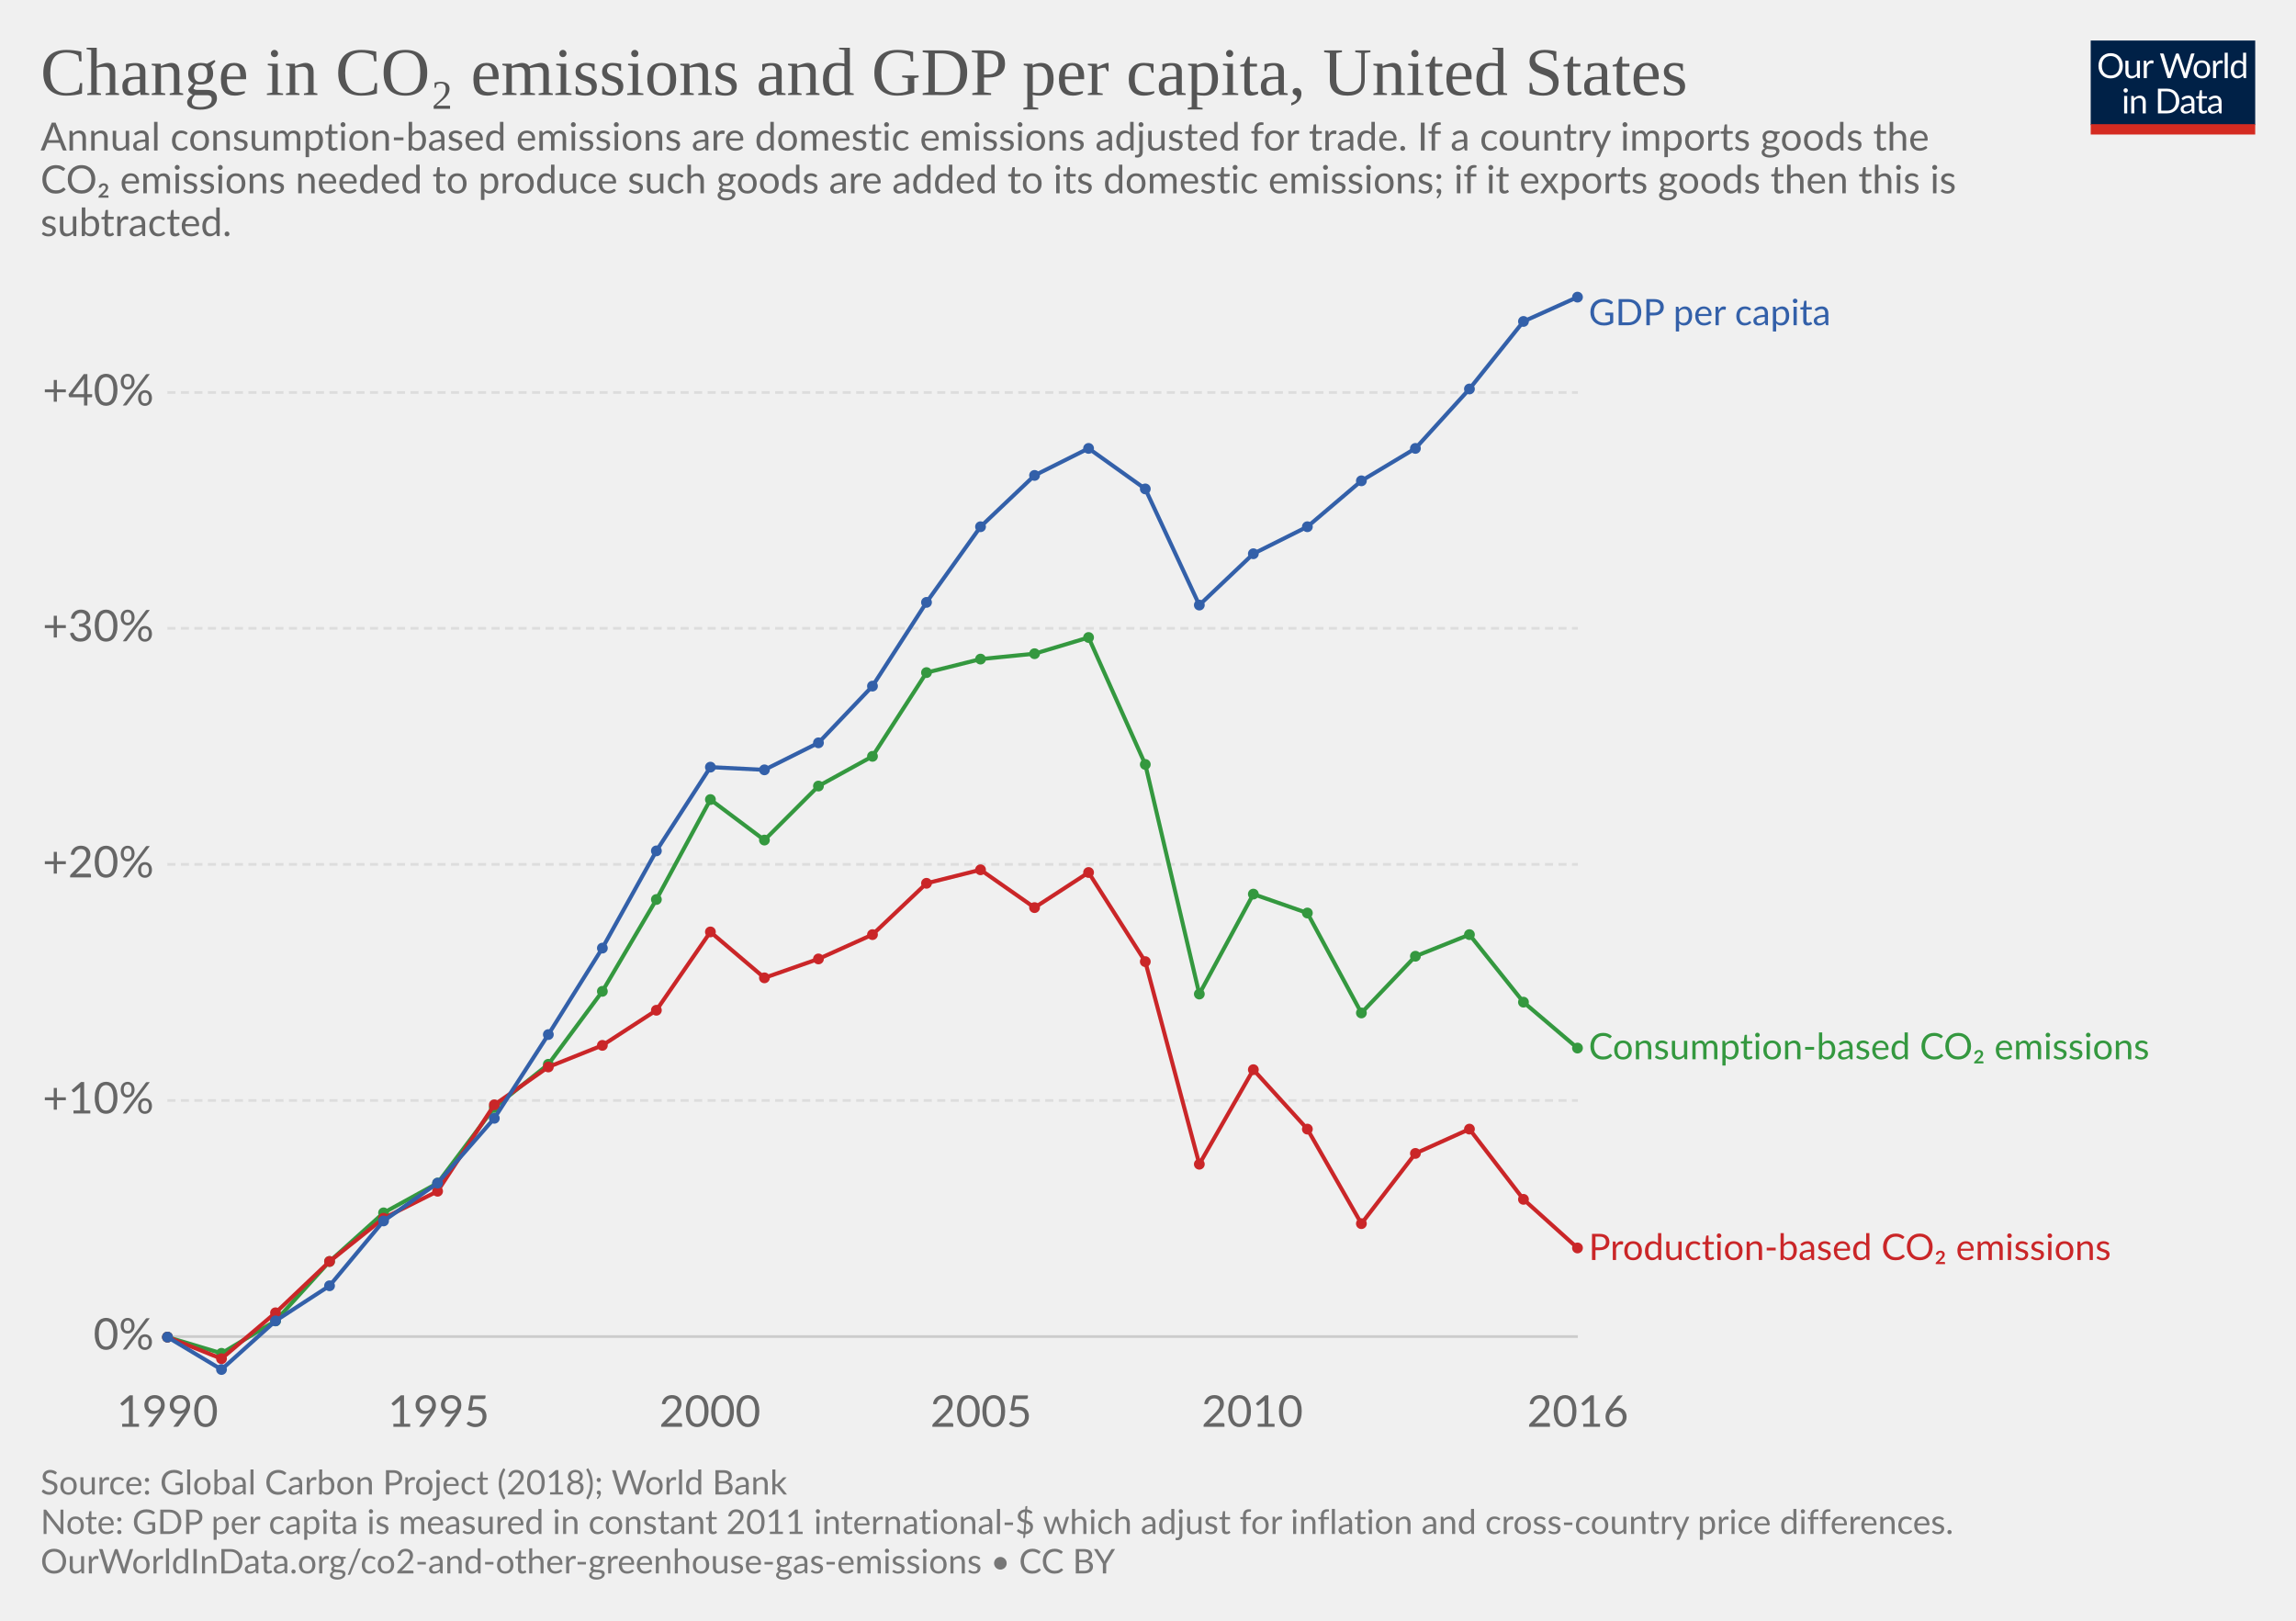
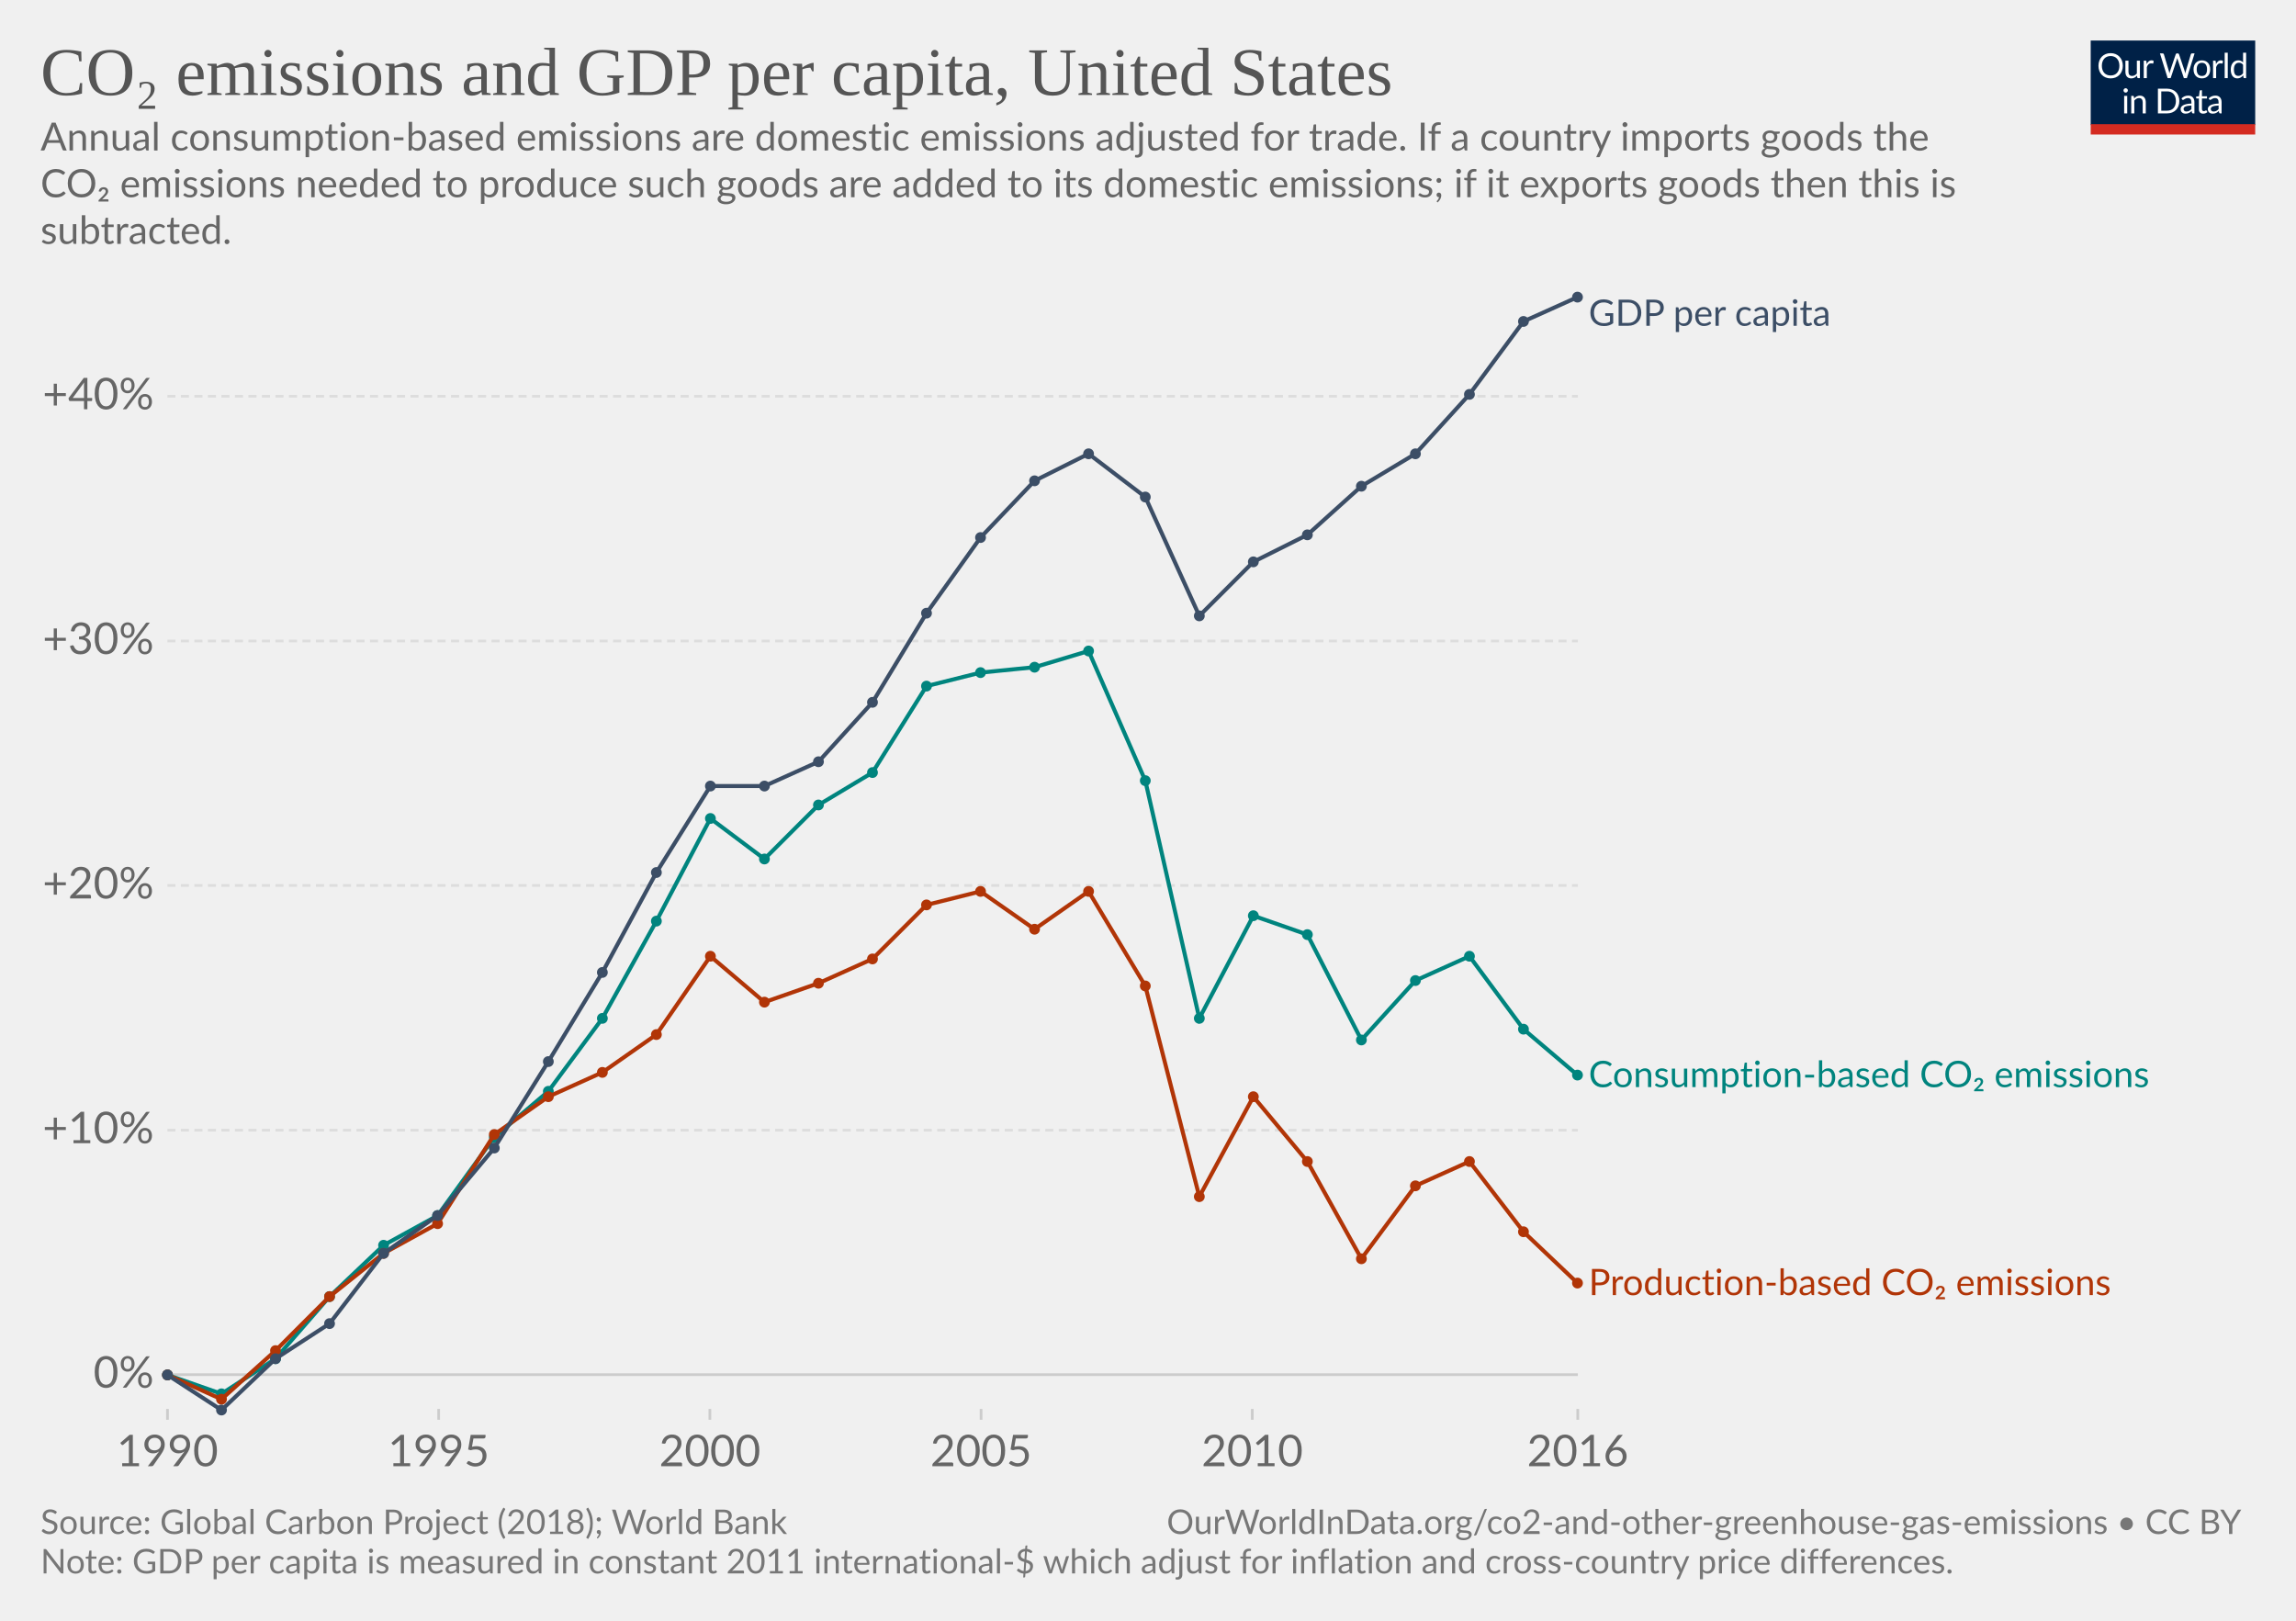
- <svg xmlns="http://www.w3.org/2000/svg" version="1.1" style="font-family:Lato, 'Helvetica Neue', Helvetica, Arial, sans-serif;font-size:18px;background-color:white;text-rendering:optimizeLegibility;-webkit-font-smoothing:antialiased" width="850" height="600">
+ <svg xmlns="http://www.w3.org/2000/svg" version="1.1" style="background-color:#fff;-webkit-font-smoothing:antialiased" width="850" height="600" viewBox="0 0 850 600" font-family="Lato,'Helvetica Neue',Helvetica,Arial,sans-serif" font-size="18" text-rendering="optimizeLegibility">
  <g class="HeaderView">
-     <g transform="translate(774, 15) scale(0.29)">
+     <g transform="matrix(.29 0 0 .29 774 15)">
      <svg width="210" height="120" viewBox="0 0 210 120" fill="none">
        <g clip-path="url(#clip0)">
-           <path d="M0 0H210V107.89H0V0Z" fill="#002147" />
-           <path d="M40.979 32.248C40.979 34.609 40.605 36.78 39.857 38.76C39.109 40.725 38.053 42.419 36.689 43.842C35.325 45.265 33.682 46.372 31.761 47.164C29.854 47.941 27.742 48.33 25.425 48.33C23.107 48.33 20.995 47.941 19.089 47.164C17.182 46.372 15.547 45.265 14.183 43.842C12.819 42.419 11.763 40.725 11.015 38.76C10.267 36.78 9.893 34.609 9.893 32.248C9.893 29.887 10.267 27.723 11.015 25.758C11.763 23.778 12.819 22.077 14.183 20.654C15.547 19.217 17.182 18.102 19.089 17.31C20.995 16.518 23.107 16.122 25.425 16.122C27.742 16.122 29.854 16.518 31.761 17.31C33.682 18.102 35.325 19.217 36.689 20.654C38.053 22.077 39.109 23.778 39.857 25.758C40.605 27.723 40.979 29.887 40.979 32.248ZM36.601 32.248C36.601 30.312 36.337 28.574 35.809 27.034C35.281 25.494 34.533 24.196 33.565 23.14C32.597 22.069 31.423 21.248 30.045 20.676C28.666 20.104 27.126 19.818 25.425 19.818C23.738 19.818 22.205 20.104 20.827 20.676C19.448 21.248 18.267 22.069 17.285 23.14C16.317 24.196 15.569 25.494 15.041 27.034C14.513 28.574 14.249 30.312 14.249 32.248C14.249 34.184 14.513 35.922 15.041 37.462C15.569 38.987 16.317 40.285 17.285 41.356C18.267 42.412 19.448 43.226 20.827 43.798C22.205 44.355 23.738 44.634 25.425 44.634C27.126 44.634 28.666 44.355 30.045 43.798C31.423 43.226 32.597 42.412 33.565 41.356C34.533 40.285 35.281 38.987 35.809 37.462C36.337 35.922 36.601 34.184 36.601 32.248ZM62.823 25.714V48H60.491C59.934 48 59.582 47.729 59.435 47.186L59.127 44.788C58.159 45.859 57.074 46.724 55.871 47.384C54.669 48.029 53.29 48.352 51.735 48.352C50.518 48.352 49.44 48.154 48.501 47.758C47.577 47.347 46.8 46.775 46.169 46.042C45.539 45.309 45.062 44.421 44.739 43.38C44.431 42.339 44.277 41.187 44.277 39.926V25.714H48.193V39.926C48.193 41.613 48.575 42.918 49.337 43.842C50.115 44.766 51.295 45.228 52.879 45.228C54.038 45.228 55.116 44.957 56.113 44.414C57.125 43.857 58.057 43.094 58.907 42.126V25.714H62.823ZM71.43 30.18C72.135 28.655 73 27.467 74.027 26.616C75.053 25.751 76.307 25.318 77.789 25.318C78.258 25.318 78.705 25.369 79.131 25.472C79.571 25.575 79.959 25.736 80.297 25.956L80.011 28.882C79.923 29.249 79.703 29.432 79.351 29.432C79.145 29.432 78.845 29.388 78.449 29.3C78.053 29.212 77.605 29.168 77.107 29.168C76.403 29.168 75.772 29.271 75.215 29.476C74.672 29.681 74.181 29.989 73.741 30.4C73.315 30.796 72.927 31.295 72.575 31.896C72.237 32.483 71.929 33.157 71.651 33.92V48H67.713V25.714H69.957C70.382 25.714 70.675 25.795 70.837 25.956C70.998 26.117 71.108 26.396 71.167 26.792L71.43 30.18ZM132.589 16.474L122.755 48H118.927L110.941 23.954C110.867 23.719 110.794 23.47 110.721 23.206C110.662 22.942 110.596 22.663 110.523 22.37C110.449 22.663 110.376 22.942 110.303 23.206C110.23 23.47 110.156 23.719 110.083 23.954L102.053 48H98.225L88.391 16.474H91.933C92.314 16.474 92.629 16.569 92.879 16.76C93.143 16.951 93.311 17.193 93.385 17.486L99.897 39.398C99.999 39.794 100.095 40.219 100.183 40.674C100.285 41.129 100.381 41.613 100.469 42.126C100.571 41.613 100.674 41.129 100.777 40.674C100.894 40.205 101.019 39.779 101.151 39.398L108.565 17.486C108.653 17.237 108.821 17.009 109.071 16.804C109.335 16.584 109.65 16.474 110.017 16.474H111.249C111.63 16.474 111.938 16.569 112.173 16.76C112.407 16.951 112.583 17.193 112.701 17.486L120.093 39.398C120.225 39.779 120.342 40.19 120.445 40.63C120.562 41.07 120.672 41.532 120.775 42.016C120.848 41.532 120.929 41.07 121.017 40.63C121.105 40.19 121.2 39.779 121.303 39.398L127.837 17.486C127.91 17.222 128.072 16.987 128.321 16.782C128.585 16.577 128.9 16.474 129.267 16.474H132.589ZM141.94 25.362C143.568 25.362 145.034 25.633 146.34 26.176C147.645 26.719 148.76 27.489 149.684 28.486C150.608 29.483 151.312 30.693 151.796 32.116C152.294 33.524 152.544 35.101 152.544 36.846C152.544 38.606 152.294 40.19 151.796 41.598C151.312 43.006 150.608 44.209 149.684 45.206C148.76 46.203 147.645 46.973 146.34 47.516C145.034 48.044 143.568 48.308 141.94 48.308C140.297 48.308 138.816 48.044 137.496 47.516C136.19 46.973 135.076 46.203 134.152 45.206C133.228 44.209 132.516 43.006 132.018 41.598C131.534 40.19 131.292 38.606 131.292 36.846C131.292 35.101 131.534 33.524 132.018 32.116C132.516 30.693 133.228 29.483 134.152 28.486C135.076 27.489 136.19 26.719 137.496 26.176C138.816 25.633 140.297 25.362 141.94 25.362ZM141.94 45.25C144.14 45.25 145.782 44.517 146.868 43.05C147.953 41.569 148.496 39.508 148.496 36.868C148.496 34.213 147.953 32.145 146.868 30.664C145.782 29.183 144.14 28.442 141.94 28.442C140.825 28.442 139.85 28.633 139.014 29.014C138.192 29.395 137.503 29.945 136.946 30.664C136.403 31.383 135.992 32.27 135.714 33.326C135.45 34.367 135.318 35.548 135.318 36.868C135.318 39.508 135.86 41.569 136.946 43.05C138.046 44.517 139.71 45.25 141.94 45.25ZM159.908 30.18C160.612 28.655 161.478 27.467 162.504 26.616C163.531 25.751 164.785 25.318 166.266 25.318C166.736 25.318 167.183 25.369 167.608 25.472C168.048 25.575 168.437 25.736 168.774 25.956L168.488 28.882C168.4 29.249 168.18 29.432 167.828 29.432C167.623 29.432 167.322 29.388 166.926 29.3C166.53 29.212 166.083 29.168 165.584 29.168C164.88 29.168 164.25 29.271 163.692 29.476C163.15 29.681 162.658 29.989 162.218 30.4C161.793 30.796 161.404 31.295 161.052 31.896C160.715 32.483 160.407 33.157 160.128 33.92V48H156.19V25.714H158.434C158.86 25.714 159.153 25.795 159.314 25.956C159.476 26.117 159.586 26.396 159.644 26.792L159.908 30.18ZM174.946 15.594V48H171.03V15.594H174.946ZM194.496 31.016C193.763 30.033 192.971 29.351 192.12 28.97C191.269 28.574 190.316 28.376 189.26 28.376C187.192 28.376 185.601 29.117 184.486 30.598C183.371 32.079 182.814 34.191 182.814 36.934C182.814 38.386 182.939 39.633 183.188 40.674C183.437 41.701 183.804 42.551 184.288 43.226C184.772 43.886 185.366 44.37 186.07 44.678C186.774 44.986 187.573 45.14 188.468 45.14C189.759 45.14 190.881 44.847 191.834 44.26C192.802 43.673 193.689 42.845 194.496 41.774V31.016ZM198.412 15.594V48H196.08C195.523 48 195.171 47.729 195.024 47.186L194.672 44.48C193.719 45.624 192.633 46.548 191.416 47.252C190.199 47.956 188.791 48.308 187.192 48.308C185.916 48.308 184.757 48.066 183.716 47.582C182.675 47.083 181.787 46.357 181.054 45.404C180.321 44.451 179.756 43.263 179.36 41.84C178.964 40.417 178.766 38.782 178.766 36.934C178.766 35.291 178.986 33.766 179.426 32.358C179.866 30.935 180.497 29.703 181.318 28.662C182.139 27.621 183.144 26.807 184.332 26.22C185.535 25.619 186.884 25.318 188.38 25.318C189.744 25.318 190.91 25.553 191.878 26.022C192.861 26.477 193.733 27.115 194.496 27.936V15.594H198.412ZM46.614 70.714V93H42.698V70.714H46.614ZM47.45 63.718C47.45 64.099 47.369 64.459 47.208 64.796C47.061 65.119 46.856 65.412 46.592 65.676C46.343 65.925 46.042 66.123 45.69 66.27C45.352 66.417 44.993 66.49 44.612 66.49C44.23 66.49 43.871 66.417 43.534 66.27C43.211 66.123 42.925 65.925 42.676 65.676C42.426 65.412 42.228 65.119 42.082 64.796C41.935 64.459 41.862 64.099 41.862 63.718C41.862 63.337 41.935 62.977 42.082 62.64C42.228 62.288 42.426 61.987 42.676 61.738C42.925 61.474 43.211 61.269 43.534 61.122C43.871 60.975 44.23 60.902 44.612 60.902C44.993 60.902 45.352 60.975 45.69 61.122C46.042 61.269 46.343 61.474 46.592 61.738C46.856 61.987 47.061 62.288 47.208 62.64C47.369 62.977 47.45 63.337 47.45 63.718ZM55.424 73.948C55.908 73.405 56.422 72.914 56.964 72.474C57.507 72.034 58.079 71.66 58.68 71.352C59.296 71.029 59.941 70.787 60.616 70.626C61.306 70.45 62.046 70.362 62.838 70.362C64.055 70.362 65.126 70.567 66.05 70.978C66.989 71.374 67.766 71.946 68.382 72.694C69.013 73.427 69.49 74.315 69.812 75.356C70.135 76.397 70.296 77.549 70.296 78.81V93H66.358V78.81C66.358 77.123 65.969 75.818 65.192 74.894C64.43 73.955 63.264 73.486 61.694 73.486C60.535 73.486 59.45 73.765 58.438 74.322C57.441 74.879 56.517 75.635 55.666 76.588V93H51.728V70.714H54.082C54.639 70.714 54.984 70.985 55.116 71.528L55.424 73.948ZM113.129 77.248C113.129 79.609 112.755 81.758 112.007 83.694C111.259 85.63 110.203 87.287 108.839 88.666C107.475 90.045 105.832 91.115 103.911 91.878C102.004 92.626 99.892 93 97.575 93H85.805V61.474H97.575C99.892 61.474 102.004 61.855 103.911 62.618C105.832 63.366 107.475 64.437 108.839 65.83C110.203 67.209 111.259 68.866 112.007 70.802C112.755 72.738 113.129 74.887 113.129 77.248ZM108.751 77.248C108.751 75.312 108.487 73.581 107.959 72.056C107.431 70.531 106.683 69.24 105.715 68.184C104.747 67.128 103.574 66.321 102.195 65.764C100.816 65.207 99.276 64.928 97.575 64.928H90.073V89.546H97.575C99.276 89.546 100.816 89.267 102.195 88.71C103.574 88.153 104.747 87.353 105.715 86.312C106.683 85.256 107.431 83.965 107.959 82.44C108.487 80.915 108.751 79.184 108.751 77.248ZM128.553 82.968C126.749 83.027 125.209 83.173 123.933 83.408C122.672 83.628 121.638 83.921 120.831 84.288C120.039 84.655 119.46 85.087 119.093 85.586C118.741 86.085 118.565 86.642 118.565 87.258C118.565 87.845 118.661 88.351 118.851 88.776C119.042 89.201 119.299 89.553 119.621 89.832C119.959 90.096 120.347 90.294 120.787 90.426C121.242 90.543 121.726 90.602 122.239 90.602C122.929 90.602 123.559 90.536 124.131 90.404C124.703 90.257 125.239 90.052 125.737 89.788C126.251 89.524 126.735 89.209 127.189 88.842C127.659 88.475 128.113 88.057 128.553 87.588V82.968ZM115.903 73.86C117.135 72.672 118.463 71.785 119.885 71.198C121.308 70.611 122.885 70.318 124.615 70.318C125.862 70.318 126.969 70.523 127.937 70.934C128.905 71.345 129.719 71.917 130.379 72.65C131.039 73.383 131.538 74.271 131.875 75.312C132.213 76.353 132.381 77.497 132.381 78.744V93H130.643C130.262 93 129.969 92.941 129.763 92.824C129.558 92.692 129.397 92.443 129.279 92.076L128.839 89.964C128.253 90.507 127.681 90.991 127.123 91.416C126.566 91.827 125.979 92.179 125.363 92.472C124.747 92.751 124.087 92.963 123.383 93.11C122.694 93.271 121.924 93.352 121.073 93.352C120.208 93.352 119.394 93.235 118.631 93C117.869 92.751 117.201 92.384 116.629 91.9C116.072 91.416 115.625 90.807 115.287 90.074C114.965 89.326 114.803 88.446 114.803 87.434C114.803 86.554 115.045 85.711 115.529 84.904C116.013 84.083 116.798 83.357 117.883 82.726C118.969 82.095 120.384 81.582 122.129 81.186C123.875 80.775 126.016 80.541 128.553 80.482V78.744C128.553 77.013 128.179 75.708 127.431 74.828C126.683 73.933 125.591 73.486 124.153 73.486C123.185 73.486 122.371 73.611 121.711 73.86C121.066 74.095 120.501 74.366 120.017 74.674C119.548 74.967 119.137 75.239 118.785 75.488C118.448 75.723 118.111 75.84 117.773 75.84C117.509 75.84 117.282 75.774 117.091 75.642C116.901 75.495 116.739 75.319 116.607 75.114L115.903 73.86ZM143.568 93.352C141.808 93.352 140.451 92.861 139.498 91.878C138.559 90.895 138.09 89.48 138.09 87.632V73.992H135.406C135.171 73.992 134.973 73.926 134.812 73.794C134.65 73.647 134.57 73.427 134.57 73.134V71.572L138.222 71.11L139.124 64.224C139.168 64.004 139.263 63.828 139.41 63.696C139.571 63.549 139.776 63.476 140.026 63.476H142.006V71.154H148.452V73.992H142.006V87.368C142.006 88.307 142.233 89.003 142.688 89.458C143.142 89.913 143.729 90.14 144.448 90.14C144.858 90.14 145.21 90.089 145.504 89.986C145.812 89.869 146.076 89.744 146.296 89.612C146.516 89.48 146.699 89.363 146.846 89.26C147.007 89.143 147.146 89.084 147.264 89.084C147.469 89.084 147.652 89.209 147.814 89.458L148.958 91.328C148.283 91.959 147.469 92.457 146.516 92.824C145.562 93.176 144.58 93.352 143.568 93.352ZM163.253 82.968C161.449 83.027 159.909 83.173 158.633 83.408C157.372 83.628 156.338 83.921 155.531 84.288C154.739 84.655 154.16 85.087 153.793 85.586C153.441 86.085 153.265 86.642 153.265 87.258C153.265 87.845 153.36 88.351 153.551 88.776C153.742 89.201 153.998 89.553 154.321 89.832C154.658 90.096 155.047 90.294 155.487 90.426C155.942 90.543 156.426 90.602 156.939 90.602C157.628 90.602 158.259 90.536 158.831 90.404C159.403 90.257 159.938 90.052 160.437 89.788C160.95 89.524 161.434 89.209 161.889 88.842C162.358 88.475 162.813 88.057 163.253 87.588V82.968ZM150.603 73.86C151.835 72.672 153.162 71.785 154.585 71.198C156.008 70.611 157.584 70.318 159.315 70.318C160.562 70.318 161.669 70.523 162.637 70.934C163.605 71.345 164.419 71.917 165.079 72.65C165.739 73.383 166.238 74.271 166.575 75.312C166.912 76.353 167.081 77.497 167.081 78.744V93H165.343C164.962 93 164.668 92.941 164.463 92.824C164.258 92.692 164.096 92.443 163.979 92.076L163.539 89.964C162.952 90.507 162.38 90.991 161.823 91.416C161.266 91.827 160.679 92.179 160.063 92.472C159.447 92.751 158.787 92.963 158.083 93.11C157.394 93.271 156.624 93.352 155.773 93.352C154.908 93.352 154.094 93.235 153.331 93C152.568 92.751 151.901 92.384 151.329 91.9C150.772 91.416 150.324 90.807 149.987 90.074C149.664 89.326 149.503 88.446 149.503 87.434C149.503 86.554 149.745 85.711 150.229 84.904C150.713 84.083 151.498 83.357 152.583 82.726C153.668 82.095 155.084 81.582 156.829 81.186C158.574 80.775 160.716 80.541 163.253 80.482V78.744C163.253 77.013 162.879 75.708 162.131 74.828C161.383 73.933 160.29 73.486 158.853 73.486C157.885 73.486 157.071 73.611 156.411 73.86C155.766 74.095 155.201 74.366 154.717 74.674C154.248 74.967 153.837 75.239 153.485 75.488C153.148 75.723 152.81 75.84 152.473 75.84C152.209 75.84 151.982 75.774 151.791 75.642C151.6 75.495 151.439 75.319 151.307 75.114L150.603 73.86Z" fill="white" />
-           <rect y="106.789" width="210" height="13.211" fill="#D42B21" />
+           <path d="M0 0h210v107.89H0V0z" fill="#002147" />
+           <path d="M40.98 32.25c0 2.36-.38 4.53-1.12 6.51a14.26 14.26 0 01-8.1 8.4c-1.9.78-4.02 1.17-6.34 1.17a16.6 16.6 0 01-6.33-1.17 14.31 14.31 0 01-8.08-8.4 18.29 18.29 0 01-1.12-6.51c0-2.36.38-4.53 1.12-6.5a14.32 14.32 0 018.07-8.44c1.92-.8 4.03-1.19 6.34-1.19 2.32 0 4.43.4 6.34 1.19 1.92.8 3.56 1.9 4.93 3.34a14.87 14.87 0 013.17 5.1 18.1 18.1 0 011.12 6.5zm-4.38 0c0-1.94-.26-3.68-.8-5.22a10.91 10.91 0 00-2.24-3.89 9.68 9.68 0 00-3.52-2.46 11.95 11.95 0 00-4.62-.86c-1.68 0-3.21.28-4.6.86a9.88 9.88 0 00-3.54 2.46 10.91 10.91 0 00-2.24 3.9c-.53 1.53-.8 3.27-.8 5.2 0 1.94.27 3.68.8 5.22a11.17 11.17 0 002.24 3.9 10.01 10.01 0 003.55 2.44c1.38.56 2.9.83 4.6.83 1.7 0 3.24-.27 4.61-.83a9.8 9.8 0 003.52-2.44 11.17 11.17 0 002.25-3.9c.53-1.54.8-3.28.8-5.21zm26.22-6.54V48H60.5c-.56 0-.9-.27-1.05-.81l-.31-2.4a12.45 12.45 0 01-3.26 2.6c-1.2.64-2.58.96-4.13.96-1.22 0-2.3-.2-3.24-.6a6.52 6.52 0 01-2.33-1.7 7.37 7.37 0 01-1.43-2.67c-.3-1.04-.46-2.2-.46-3.45V25.7h3.91v14.22c0 1.68.38 2.99 1.15 3.91.77.93 1.96 1.39 3.54 1.39 1.16 0 2.24-.27 3.23-.82a10.42 10.42 0 002.8-2.28V25.7h3.91zm8.61 4.47a9.94 9.94 0 012.6-3.56 5.64 5.64 0 013.76-1.3c.47 0 .92.05 1.34.15.44.1.83.27 1.17.49l-.3 2.92c-.09.37-.3.55-.66.55-.2 0-.5-.04-.9-.13a6.21 6.21 0 00-3.24.18c-.54.2-1.03.5-1.47.92-.42.4-.81.9-1.17 1.5-.33.58-.64 1.26-.92 2.02V48H67.7V25.71h2.25c.42 0 .72.08.88.25.16.16.27.44.33.83l.26 3.39zm61.16-13.7L122.75 48h-3.82l-7.99-24.05a21.95 21.95 0 01-.42-1.58 38.36 38.36 0 01-.44 1.58L102.05 48h-3.83L88.4 16.47h3.54c.38 0 .7.1.95.29.26.2.43.43.5.73l6.52 21.9c.1.4.2.83.28 1.28.1.46.2.94.29 1.46l.3-1.46c.12-.47.25-.9.38-1.27l7.41-21.91c.1-.25.26-.48.51-.69.27-.22.58-.33.95-.33h1.23c.38 0 .69.1.92.29.24.2.41.43.53.73l7.4 21.9a28.4 28.4 0 01.68 2.62 29.52 29.52 0 01.52-2.61l6.54-21.91c.07-.27.23-.5.48-.7.27-.21.58-.32.95-.32h3.32zm9.35 8.88c1.63 0 3.1.27 4.4.82a9.43 9.43 0 015.46 5.94c.5 1.4.74 2.98.74 4.73 0 1.76-.25 3.34-.74 4.75a9.43 9.43 0 01-5.46 5.92c-1.3.52-2.77.79-4.4.79-1.64 0-3.12-.27-4.44-.8a9.42 9.42 0 01-3.35-2.3c-.92-1-1.63-2.2-2.13-3.61-.49-1.41-.73-3-.73-4.75s.24-3.33.73-4.73c.5-1.43 1.2-2.64 2.13-3.63a9.4 9.4 0 013.35-2.31c1.32-.55 2.8-.82 4.44-.82zm0 19.89c2.2 0 3.84-.73 4.93-2.2 1.08-1.48 1.63-3.54 1.63-6.18 0-2.66-.55-4.72-1.63-6.2-1.09-1.49-2.73-2.23-4.93-2.23-1.12 0-2.09.2-2.93.57a5.7 5.7 0 00-2.06 1.65 7.5 7.5 0 00-1.24 2.67c-.26 1.04-.4 2.22-.4 3.54 0 2.64.55 4.7 1.64 6.18 1.1 1.47 2.76 2.2 4.99 2.2zm17.97-15.07a9.94 9.94 0 012.6-3.56 5.64 5.64 0 013.76-1.3c.47 0 .91.05 1.34.15.44.1.83.27 1.16.49l-.28 2.92c-.09.37-.31.55-.66.55-.2 0-.5-.04-.9-.13a6.2 6.2 0 00-3.24.18c-.54.2-1.03.5-1.47.92-.43.4-.82.9-1.17 1.5a13.1 13.1 0 00-.92 2.02V48h-3.94V25.71h2.24c.43 0 .72.08.88.25.17.16.28.44.33.83l.27 3.39zm15.04-14.59V48h-3.92V15.6h3.92zm19.55 15.43a6.22 6.22 0 00-2.38-2.05 6.7 6.7 0 00-2.86-.6c-2.07 0-3.66.75-4.77 2.23-1.12 1.48-1.68 3.6-1.68 6.33 0 1.46.13 2.7.38 3.74a7.29 7.29 0 001.1 2.56 4.35 4.35 0 001.78 1.45c.7.3 1.5.46 2.4.46 1.29 0 2.41-.3 3.36-.88a9.6 9.6 0 002.67-2.49V31.02zm3.91-15.43V48h-2.33c-.56 0-.9-.27-1.06-.81l-.35-2.71a12.13 12.13 0 01-3.25 2.77 8.28 8.28 0 01-4.23 1.06 7.31 7.31 0 01-6.14-2.9c-.73-.96-1.3-2.15-1.69-3.57a18.35 18.35 0 01.07-9.48 11.29 11.29 0 011.89-3.7 8.7 8.7 0 017.06-3.34 7.96 7.96 0 016.12 2.62V15.59h3.91zM46.61 70.71V93H42.7V70.71h3.91zm.84-7c0 .39-.08.75-.24 1.09a2.81 2.81 0 01-1.52 1.47 2.67 2.67 0 01-2.16 0 2.9 2.9 0 01-1.45-1.47 2.67 2.67 0 010-2.16c.15-.35.35-.65.6-.9.25-.27.53-.47.85-.62a2.67 2.67 0 012.16 0c.35.15.65.35.9.62.27.25.47.55.62.9.16.34.24.7.24 1.08zm7.97 10.24c.49-.54 1-1.04 1.54-1.48a9.85 9.85 0 013.66-1.84 8.96 8.96 0 015.43.35c.94.4 1.72.97 2.33 1.71a7.36 7.36 0 011.43 2.67c.32 1.04.49 2.19.49 3.45V93h-3.94V78.81c0-1.69-.4-3-1.17-3.92-.76-.93-1.93-1.4-3.5-1.4a6.6 6.6 0 00-3.25.83c-1 .56-1.92 1.31-2.77 2.27V93h-3.94V70.71h2.35c.56 0 .9.28 1.04.82l.3 2.42zm57.7 3.3c0 2.36-.37 4.5-1.11 6.44a14.3 14.3 0 01-3.17 4.98 14.1 14.1 0 01-4.93 3.2c-1.9.76-4.02 1.13-6.33 1.13H85.8V61.47h11.77c2.31 0 4.42.39 6.33 1.15a13.8 13.8 0 018.1 8.18 17.75 17.75 0 011.12 6.45zm-4.37 0c0-1.94-.26-3.67-.8-5.2a10.94 10.94 0 00-2.23-3.87 9.57 9.57 0 00-3.53-2.42 12.23 12.23 0 00-4.61-.83h-7.5v24.62h7.5c1.7 0 3.24-.28 4.61-.84a9.7 9.7 0 003.53-2.4 10.94 10.94 0 002.24-3.87c.53-1.53.8-3.26.8-5.2zm19.8 5.72c-1.8.06-3.34.2-4.62.44-1.26.22-2.3.51-3.1.88-.8.36-1.37.8-1.74 1.3-.35.5-.53 1.05-.53 1.67 0 .58.1 1.1.3 1.52a3 3 0 00.76 1.05c.34.27.73.46 1.17.6.45.11.94.17 1.45.17a7.28 7.28 0 003.5-.81 11.95 11.95 0 002.82-2.2v-4.62zm-12.65-9.11a12.73 12.73 0 013.98-2.66c1.43-.59 3-.88 4.73-.88 1.25 0 2.36.2 3.33.61a6.81 6.81 0 013.94 4.38c.33 1.04.5 2.19.5 3.43V93h-1.74a1.8 1.8 0 01-.88-.18c-.2-.13-.36-.38-.48-.74l-.44-2.12c-.59.55-1.16 1.03-1.72 1.46a9.48 9.48 0 01-3.74 1.7c-.69.15-1.46.23-2.3.23-.87 0-1.69-.12-2.45-.35a5.34 5.34 0 01-3.34-2.93 6.64 6.64 0 01-.49-2.64c0-.88.25-1.72.73-2.53a6.33 6.33 0 012.35-2.17c1.09-.63 2.5-1.15 4.25-1.54 1.75-.41 3.89-.65 6.42-.7v-1.75c0-1.73-.37-3.03-1.12-3.91-.75-.9-1.84-1.34-3.28-1.34-.97 0-1.78.12-2.44.37-.64.23-1.2.5-1.7.81l-1.23.82c-.33.23-.67.35-1 .35-.27 0-.5-.07-.69-.2a2.1 2.1 0 01-.48-.53l-.7-1.25zm27.67 19.5c-1.76 0-3.12-.5-4.07-1.48-.94-.98-1.41-2.4-1.41-4.25V74h-2.68a.9.9 0 01-.6-.2c-.16-.14-.24-.36-.24-.66v-1.56l3.65-.46.9-6.89a.9.9 0 01.29-.52.88.88 0 01.62-.22H142v7.67h6.44V74H142v13.38c0 .94.22 1.63.68 2.09.45.45 1.04.68 1.76.68a3.21 3.21 0 001.85-.53l.55-.35c.16-.12.3-.18.41-.18.2 0 .4.13.55.38l1.15 1.87a7.45 7.45 0 01-2.44 1.5c-.96.35-1.94.52-2.95.52zm19.68-10.4c-1.8.07-3.34.21-4.62.45-1.26.22-2.3.51-3.1.88-.8.36-1.37.8-1.74 1.3-.35.5-.53 1.05-.53 1.67 0 .58.1 1.1.3 1.52.18.42.44.77.76 1.05.34.27.73.46 1.17.6.45.11.94.17 1.45.17a7.3 7.3 0 003.5-.81 12.04 12.04 0 002.82-2.2v-4.62zm-12.65-9.1a12.72 12.72 0 013.99-2.66c1.42-.59 3-.88 4.72-.88 1.25 0 2.36.2 3.33.61a6.81 6.81 0 013.94 4.38c.33 1.04.5 2.19.5 3.43V93h-1.74a1.8 1.8 0 01-.88-.18c-.2-.13-.36-.38-.48-.74l-.44-2.12c-.59.55-1.16 1.03-1.72 1.46a9.48 9.48 0 01-3.74 1.7c-.69.15-1.46.23-2.3.23-.87 0-1.69-.12-2.45-.35a5.33 5.33 0 01-3.34-2.93 6.62 6.62 0 01-.49-2.64c0-.88.25-1.72.73-2.53a6.33 6.33 0 012.35-2.17c1.09-.63 2.5-1.15 4.25-1.54a31.2 31.2 0 016.42-.7v-1.75c0-1.73-.37-3.03-1.12-3.91-.75-.9-1.84-1.34-3.28-1.34-.97 0-1.78.12-2.44.37-.64.23-1.2.5-1.7.81-.46.3-.87.57-1.22.82-.34.23-.68.35-1.02.35-.26 0-.49-.07-.68-.2a1.88 1.88 0 01-.48-.53l-.7-1.25z" fill="#fff" />
+           <path fill="#D42B21" d="M0 106.79h210V120H0z" />
        </g>
        <defs>
          <clipPath id="clip0">
-             <rect width="210" height="120" fill="white" />
+             <path fill="#fff" d="M0 0h210v120H0z" />
          </clipPath>
        </defs>
      </svg>
    </g>
-     <a href="https://ourworldindata.org/grapher/co2-emissions-and-gdp" style="font-family:&quot;Playfair Display&quot;, Georgia, &quot;Times New Roman&quot;, serif" target="_blank">
-       <text font-size="25.20" x="15.0" y="35.2" fill="#555">
-         <tspan x="15" y="35.16">Change in CO₂ emissions and GDP per capita, United States</tspan>
+     <a href="https://ourworldindata.org/grapher/co2-emissions-and-gdp" target="_blank" font-family="&quot;Playfair Display&quot;,Georgia,&quot;Times New Roman&quot;,serif">
+       <text font-size="25.2" x="15" y="35.2" fill="#555">
+         <tspan x="15" y="35.16">CO₂ emissions and GDP per capita, United States</tspan>
      </text>
    </a>
-     <text font-size="14.40" x="15.0" y="55.7" fill="#666">
+     <text font-size="14.4" x="15" y="55.7" fill="#666">
      <tspan x="15" y="55.72">Annual consumption-based emissions are domestic emissions adjusted for trade. If a country imports goods the</tspan>
-       <tspan x="15" y="71.56">CO₂ emissions needed to produce such goods are added to its domestic emissions; if it exports goods then this is</tspan>
-       <tspan x="15" y="87.4">subtracted.</tspan>
+       <tspan x="15" y="73">CO₂ emissions needed to produce such goods are added to its domestic emissions; if it exports goods then this is</tspan>
+       <tspan x="15" y="90.28">subtracted.</tspan>
    </text>
  </g>
  <g class="LineChart">
    <defs>
-       <clipPath id="boundsClip-4179">
-         <rect x="51.958" y="0" width="830" height="837.2" />
+       <clipPath id="a">
+         <path d="M51.96 0h830v866h-830z" />
      </clipPath>
    </defs>
    <g class="AxisBoxView">
      <g class="HorizontalAxis">
-         <text x="62" y="528.2" fill="#666" text-anchor="middle" font-size="16.2">1990</text>
-         <text x="162.4" y="528.2" fill="#666" text-anchor="middle" font-size="16.2">1995</text>
-         <text x="262.8" y="528.2" fill="#666" text-anchor="middle" font-size="16.2">2000</text>
-         <text x="363.2" y="528.2" fill="#666" text-anchor="middle" font-size="16.2">2005</text>
-         <text x="463.6" y="528.2" fill="#666" text-anchor="middle" font-size="16.2">2010</text>
-         <text x="584.1" y="528.2" fill="#666" text-anchor="middle" font-size="16.2">2016</text>
+         <path stroke="#ccc" d="M62 521.6v4M162.4 521.6v4M262.8 521.6v4M363.2 521.6v4M463.6 521.6v4M584.1 521.6v4" />
+         <text x="62" y="542.8" fill="#666" text-anchor="middle" font-size="16.2">1990</text>
+         <text x="162.4" y="542.8" fill="#666" text-anchor="middle" font-size="16.2">1995</text>
+         <text x="262.8" y="542.8" fill="#666" text-anchor="middle" font-size="16.2">2000</text>
+         <text x="363.2" y="542.8" fill="#666" text-anchor="middle" font-size="16.2">2005</text>
+         <text x="463.6" y="542.8" fill="#666" text-anchor="middle" font-size="16.2">2010</text>
+         <text x="584.1" y="542.8" fill="#666" text-anchor="middle" font-size="16.2">2016</text>
      </g>
-       <g class="VerticalAxis">
-         <text x="56.96" y="494.8" fill="#666" dominant-baseline="middle" text-anchor="end" font-size="16.2">0%</text>
-         <text x="56.96" y="407.4" fill="#666" dominant-baseline="middle" text-anchor="end" font-size="16.2">+10%</text>
-         <text x="56.96" y="320" fill="#666" dominant-baseline="middle" text-anchor="end" font-size="16.2">+20%</text>
-         <text x="56.96" y="232.6" fill="#666" dominant-baseline="middle" text-anchor="end" font-size="16.2">+30%</text>
-         <text x="56.96" y="145.3" fill="#666" dominant-baseline="middle" text-anchor="end" font-size="16.2">+40%</text>
+       <g class="VerticalAxis" fill="#666" dominant-baseline="middle" text-anchor="end" font-size="16.2">
+         <text x="56.96" y="508.9">0%</text>
+         <text x="56.96" y="418.4">+10%</text>
+         <text x="56.96" y="327.8">+20%</text>
+         <text x="56.96" y="237.3">+30%</text>
+         <text x="56.96" y="146.7">+40%</text>
      </g>
-       <g class="AxisGridLines">
-         <line x1="61.96" y1="494.8" x2="584.13" y2="494.8" stroke="#ccc" />
-         <line x1="61.96" y1="407.4" x2="584.13" y2="407.4" stroke="#ddd" stroke-dasharray="3,2" />
-         <line x1="61.96" y1="320" x2="584.13" y2="320" stroke="#ddd" stroke-dasharray="3,2" />
-         <line x1="61.96" y1="232.6" x2="584.13" y2="232.6" stroke="#ddd" stroke-dasharray="3,2" />
-         <line x1="61.96" y1="145.3" x2="584.13" y2="145.3" stroke="#ddd" stroke-dasharray="3,2" />
+       <g class="AxisGridLines horizontalLines">
+         <path stroke="#ccc" d="M61.96 508.9h522.17" />
+         <path stroke="#ddd" stroke-dasharray="3,2" d="M61.96 418.4h522.17M61.96 327.8h522.17M61.96 237.3h522.17M61.96 146.7h522.17" />
      </g>
    </g>
-     <g clip-path="url(#boundsClip-4179)">
-       <g class="HeightedLegend" style="cursor:default">
+     <g clip-path="url(#a)">
+       <g class="HeightedLegend" cursor="default">
        <g class="legendMark">
-           <rect x="584.135" y="109.6" width="127.61" height="13.5" fill="#fff" opacity="0" />
-           <text font-size="13.50" x="588.1" y="120.4" fill="#3360a9">
-             <tspan x="588.135" y="120.4">GDP per capita</tspan>
+           <text font-size="13.5" x="588.1" y="120.6" fill="#3C4E66">
+             <tspan x="588.13" y="120.6">GDP per capita</tspan>
          </text>
        </g>
        <g class="legendMark">
-           <rect x="584.135" y="381.35" width="250.865" height="13.5" fill="#fff" opacity="0" />
-           <text font-size="13.50" x="588.1" y="392.2" fill="#34983f">
-             <tspan x="588.135" y="392.15">Consumption-based CO₂ emissions</tspan>
+           <text font-size="13.5" x="588.1" y="402.4" fill="#00847E">
+             <tspan x="588.13" y="402.45">Consumption-based CO₂ emissions</tspan>
          </text>
        </g>
        <g class="legendMark">
-           <rect x="584.135" y="455.65" width="235.88" height="13.5" fill="#fff" opacity="0" />
-           <text font-size="13.50" x="588.1" y="466.4" fill="#ca2628">
-             <tspan x="588.135" y="466.45">Production-based CO₂ emissions</tspan>
+           <text font-size="13.5" x="588.1" y="479.4" fill="#B13507">
+             <tspan x="588.13" y="479.45">Production-based CO₂ emissions</tspan>
          </text>
        </g>
      </g>
      <g class="Lines">
-         <rect x="62" y="110" width="522" height="397" fill="rgba(255,255,255,0)" opacity="0" />
        <g class="key-United-States_0">
-           <path stroke="#34983f" stroke-linecap="round" d="M62 495L82 501L102 489L122 467L142 449L162 438L183 410L203 394L223 367L243 333L263 296L283 311L303 291L323 280L343 249L363 244L383 242L403 236L424 283L444 368L464 331L484 338L504 375L524 354L544 346L564 371L584 388" fill="none" stroke-width="1.5" />
-           <g fill="#34983f">
-             <circle cx="62" cy="495" r="2" />
-             <circle cx="82" cy="501" r="2" />
-             <circle cx="102" cy="489" r="2" />
-             <circle cx="122" cy="467" r="2" />
-             <circle cx="142" cy="449" r="2" />
-             <circle cx="162" cy="438" r="2" />
-             <circle cx="183" cy="410" r="2" />
-             <circle cx="203" cy="394" r="2" />
-             <circle cx="223" cy="367" r="2" />
-             <circle cx="243" cy="333" r="2" />
-             <circle cx="263" cy="296" r="2" />
-             <circle cx="283" cy="311" r="2" />
-             <circle cx="303" cy="291" r="2" />
-             <circle cx="323" cy="280" r="2" />
-             <circle cx="343" cy="249" r="2" />
-             <circle cx="363" cy="244" r="2" />
-             <circle cx="383" cy="242" r="2" />
-             <circle cx="403" cy="236" r="2" />
-             <circle cx="424" cy="283" r="2" />
-             <circle cx="444" cy="368" r="2" />
-             <circle cx="464" cy="331" r="2" />
-             <circle cx="484" cy="338" r="2" />
-             <circle cx="504" cy="375" r="2" />
-             <circle cx="524" cy="354" r="2" />
-             <circle cx="544" cy="346" r="2" />
-             <circle cx="564" cy="371" r="2" />
-             <circle cx="584" cy="388" r="2" />
+           <path stroke="#00847E" stroke-linecap="round" d="M62 509l20 7 20-13 20-23 20-19 20-11 21-29 20-17 20-27 20-36 20-38 20 15 20-20 20-12 20-32 20-5 20-2 20-6 21 48 20 88 20-38 20 7 20 39 20-22 20-9 20 27 20 17" fill="none" stroke-width="1.5" />
+           <g fill="#00847E">
+             <circle cx="62" cy="509" r="2" />
+             <circle cx="82" cy="516" r="2" />
+             <circle cx="102" cy="503" r="2" />
+             <circle cx="122" cy="480" r="2" />
+             <circle cx="142" cy="461" r="2" />
+             <circle cx="162" cy="450" r="2" />
+             <circle cx="183" cy="421" r="2" />
+             <circle cx="203" cy="404" r="2" />
+             <circle cx="223" cy="377" r="2" />
+             <circle cx="243" cy="341" r="2" />
+             <circle cx="263" cy="303" r="2" />
+             <circle cx="283" cy="318" r="2" />
+             <circle cx="303" cy="298" r="2" />
+             <circle cx="323" cy="286" r="2" />
+             <circle cx="343" cy="254" r="2" />
+             <circle cx="363" cy="249" r="2" />
+             <circle cx="383" cy="247" r="2" />
+             <circle cx="403" cy="241" r="2" />
+             <circle cx="424" cy="289" r="2" />
+             <circle cx="444" cy="377" r="2" />
+             <circle cx="464" cy="339" r="2" />
+             <circle cx="484" cy="346" r="2" />
+             <circle cx="504" cy="385" r="2" />
+             <circle cx="524" cy="363" r="2" />
+             <circle cx="544" cy="354" r="2" />
+             <circle cx="564" cy="381" r="2" />
+             <circle cx="584" cy="398" r="2" />
          </g>
        </g>
        <g class="key-United-States_1">
-           <path stroke="#ca2628" stroke-linecap="round" d="M62 495L82 503L102 486L122 467L142 451L162 441L183 409L203 395L223 387L243 374L263 345L283 362L303 355L323 346L343 327L363 322L383 336L403 323L424 356L444 431L464 396L484 418L504 453L524 427L544 418L564 444L584 462" fill="none" stroke-width="1.5" />
-           <g fill="#ca2628">
-             <circle cx="62" cy="495" r="2" />
-             <circle cx="82" cy="503" r="2" />
-             <circle cx="102" cy="486" r="2" />
-             <circle cx="122" cy="467" r="2" />
-             <circle cx="142" cy="451" r="2" />
-             <circle cx="162" cy="441" r="2" />
-             <circle cx="183" cy="409" r="2" />
-             <circle cx="203" cy="395" r="2" />
-             <circle cx="223" cy="387" r="2" />
-             <circle cx="243" cy="374" r="2" />
-             <circle cx="263" cy="345" r="2" />
-             <circle cx="283" cy="362" r="2" />
-             <circle cx="303" cy="355" r="2" />
-             <circle cx="323" cy="346" r="2" />
-             <circle cx="343" cy="327" r="2" />
-             <circle cx="363" cy="322" r="2" />
-             <circle cx="383" cy="336" r="2" />
-             <circle cx="403" cy="323" r="2" />
-             <circle cx="424" cy="356" r="2" />
-             <circle cx="444" cy="431" r="2" />
-             <circle cx="464" cy="396" r="2" />
-             <circle cx="484" cy="418" r="2" />
-             <circle cx="504" cy="453" r="2" />
-             <circle cx="524" cy="427" r="2" />
-             <circle cx="544" cy="418" r="2" />
-             <circle cx="564" cy="444" r="2" />
-             <circle cx="584" cy="462" r="2" />
+           <path stroke="#B13507" stroke-linecap="round" d="M62 509l20 9 20-18 20-20 20-16 20-11 21-33 20-14 20-9 20-14 20-29 20 17 20-7 20-9 20-20 20-5 20 14 20-14 21 35 20 78 20-37 20 24 20 36 20-27 20-9 20 26 20 19" fill="none" stroke-width="1.5" />
+           <g fill="#B13507">
+             <circle cx="62" cy="509" r="2" />
+             <circle cx="82" cy="518" r="2" />
+             <circle cx="102" cy="500" r="2" />
+             <circle cx="122" cy="480" r="2" />
+             <circle cx="142" cy="464" r="2" />
+             <circle cx="162" cy="453" r="2" />
+             <circle cx="183" cy="420" r="2" />
+             <circle cx="203" cy="406" r="2" />
+             <circle cx="223" cy="397" r="2" />
+             <circle cx="243" cy="383" r="2" />
+             <circle cx="263" cy="354" r="2" />
+             <circle cx="283" cy="371" r="2" />
+             <circle cx="303" cy="364" r="2" />
+             <circle cx="323" cy="355" r="2" />
+             <circle cx="343" cy="335" r="2" />
+             <circle cx="363" cy="330" r="2" />
+             <circle cx="383" cy="344" r="2" />
+             <circle cx="403" cy="330" r="2" />
+             <circle cx="424" cy="365" r="2" />
+             <circle cx="444" cy="443" r="2" />
+             <circle cx="464" cy="406" r="2" />
+             <circle cx="484" cy="430" r="2" />
+             <circle cx="504" cy="466" r="2" />
+             <circle cx="524" cy="439" r="2" />
+             <circle cx="544" cy="430" r="2" />
+             <circle cx="564" cy="456" r="2" />
+             <circle cx="584" cy="475" r="2" />
          </g>
        </g>
        <g class="key-United-States_2">
-           <path stroke="#3360a9" stroke-linecap="round" d="M62 495L82 507L102 489L122 476L142 452L162 438L183 414L203 383L223 351L243 315L263 284L283 285L303 275L323 254L343 223L363 195L383 176L403 166L424 181L444 224L464 205L484 195L504 178L524 166L544 144L564 119L584 110" fill="none" stroke-width="1.5" />
-           <g fill="#3360a9">
-             <circle cx="62" cy="495" r="2" />
-             <circle cx="82" cy="507" r="2" />
-             <circle cx="102" cy="489" r="2" />
-             <circle cx="122" cy="476" r="2" />
-             <circle cx="142" cy="452" r="2" />
-             <circle cx="162" cy="438" r="2" />
-             <circle cx="183" cy="414" r="2" />
-             <circle cx="203" cy="383" r="2" />
-             <circle cx="223" cy="351" r="2" />
-             <circle cx="243" cy="315" r="2" />
-             <circle cx="263" cy="284" r="2" />
-             <circle cx="283" cy="285" r="2" />
-             <circle cx="303" cy="275" r="2" />
-             <circle cx="323" cy="254" r="2" />
-             <circle cx="343" cy="223" r="2" />
-             <circle cx="363" cy="195" r="2" />
-             <circle cx="383" cy="176" r="2" />
-             <circle cx="403" cy="166" r="2" />
-             <circle cx="424" cy="181" r="2" />
-             <circle cx="444" cy="224" r="2" />
-             <circle cx="464" cy="205" r="2" />
-             <circle cx="484" cy="195" r="2" />
-             <circle cx="504" cy="178" r="2" />
-             <circle cx="524" cy="166" r="2" />
-             <circle cx="544" cy="144" r="2" />
+           <path stroke="#3C4E66" stroke-linecap="round" d="M62 509l20 13 20-19 20-13 20-26 20-14 21-25 20-32 20-33 20-37 20-32h20l20-9 20-22 20-33 20-28 20-21 20-10 21 16 20 44 20-20 20-10 20-18 20-12 20-22 20-27 20-9" fill="none" stroke-width="1.5" />
+           <g fill="#3C4E66">
+             <circle cx="62" cy="509" r="2" />
+             <circle cx="82" cy="522" r="2" />
+             <circle cx="102" cy="503" r="2" />
+             <circle cx="122" cy="490" r="2" />
+             <circle cx="142" cy="464" r="2" />
+             <circle cx="162" cy="450" r="2" />
+             <circle cx="183" cy="425" r="2" />
+             <circle cx="203" cy="393" r="2" />
+             <circle cx="223" cy="360" r="2" />
+             <circle cx="243" cy="323" r="2" />
+             <circle cx="263" cy="291" r="2" />
+             <circle cx="283" cy="291" r="2" />
+             <circle cx="303" cy="282" r="2" />
+             <circle cx="323" cy="260" r="2" />
+             <circle cx="343" cy="227" r="2" />
+             <circle cx="363" cy="199" r="2" />
+             <circle cx="383" cy="178" r="2" />
+             <circle cx="403" cy="168" r="2" />
+             <circle cx="424" cy="184" r="2" />
+             <circle cx="444" cy="228" r="2" />
+             <circle cx="464" cy="208" r="2" />
+             <circle cx="484" cy="198" r="2" />
+             <circle cx="504" cy="180" r="2" />
+             <circle cx="524" cy="168" r="2" />
+             <circle cx="544" cy="146" r="2" />
            <circle cx="564" cy="119" r="2" />
            <circle cx="584" cy="110" r="2" />
          </g>
        </g>
      </g>
    </g>
  </g>
-   <g class="SourcesFooter" style="fill:#777">
-     <g class="clickable" style="fill:#777">
-       <text font-size="12.60" x="15.0" y="553.3">
-         <tspan x="15" y="553.28">Source: Global Carbon Project (2018); World Bank</tspan>
+   <g class="SourcesFooter" fill="#777">
+     <g class="clickable" fill="#777">
+       <text font-size="12.6" x="15" y="567.9">
+         <tspan x="15" y="567.88">Source: Global Carbon Project (2018); World Bank</tspan>
      </text>
    </g>
-     <text font-size="12.60" x="15.0" y="567.9">
-       <tspan x="15" y="567.88">Note: GDP per capita is measured in constant 2011 international-$ which adjust for inflation and cross-country price differences.</tspan>
+     <text font-size="12.6" x="15" y="582.5">
+       <tspan x="15" y="582.48">Note: GDP per capita is measured in constant 2011 international-$ which adjust for inflation and cross-country price differences.</tspan>
    </text>
-     <text font-size="12.60" x="15.0" y="582.5">
-       <tspan x="15" y="582.48">
-         <a target="_blank" style="fill: #777;" href="https://ourworldindata.org/co2-and-other-greenhouse-gas-emissions">OurWorldInData.org/co2-and-other-greenhouse-gas-emissions</a> • <a style="fill: #777;" class="cclogo" href="http://creativecommons.org/licenses/by/4.0/deed.en_US" target="_blank">CC BY</a>
+     <text font-size="12.6" x="431.9" y="567.9">
+       <tspan x="431.93" y="567.88">
+         <a target="_blank" href="https://ourworldindata.org/co2-and-other-greenhouse-gas-emissions" fill="#777">OurWorldInData.org/co2-and-other-greenhouse-gas-emissions</a> • <a class="cclogo" href="http://creativecommons.org/licenses/by/4.0/deed.en_US" target="_blank" fill="#777">CC BY</a>
      </tspan>
    </text>
  </g>
</svg>
